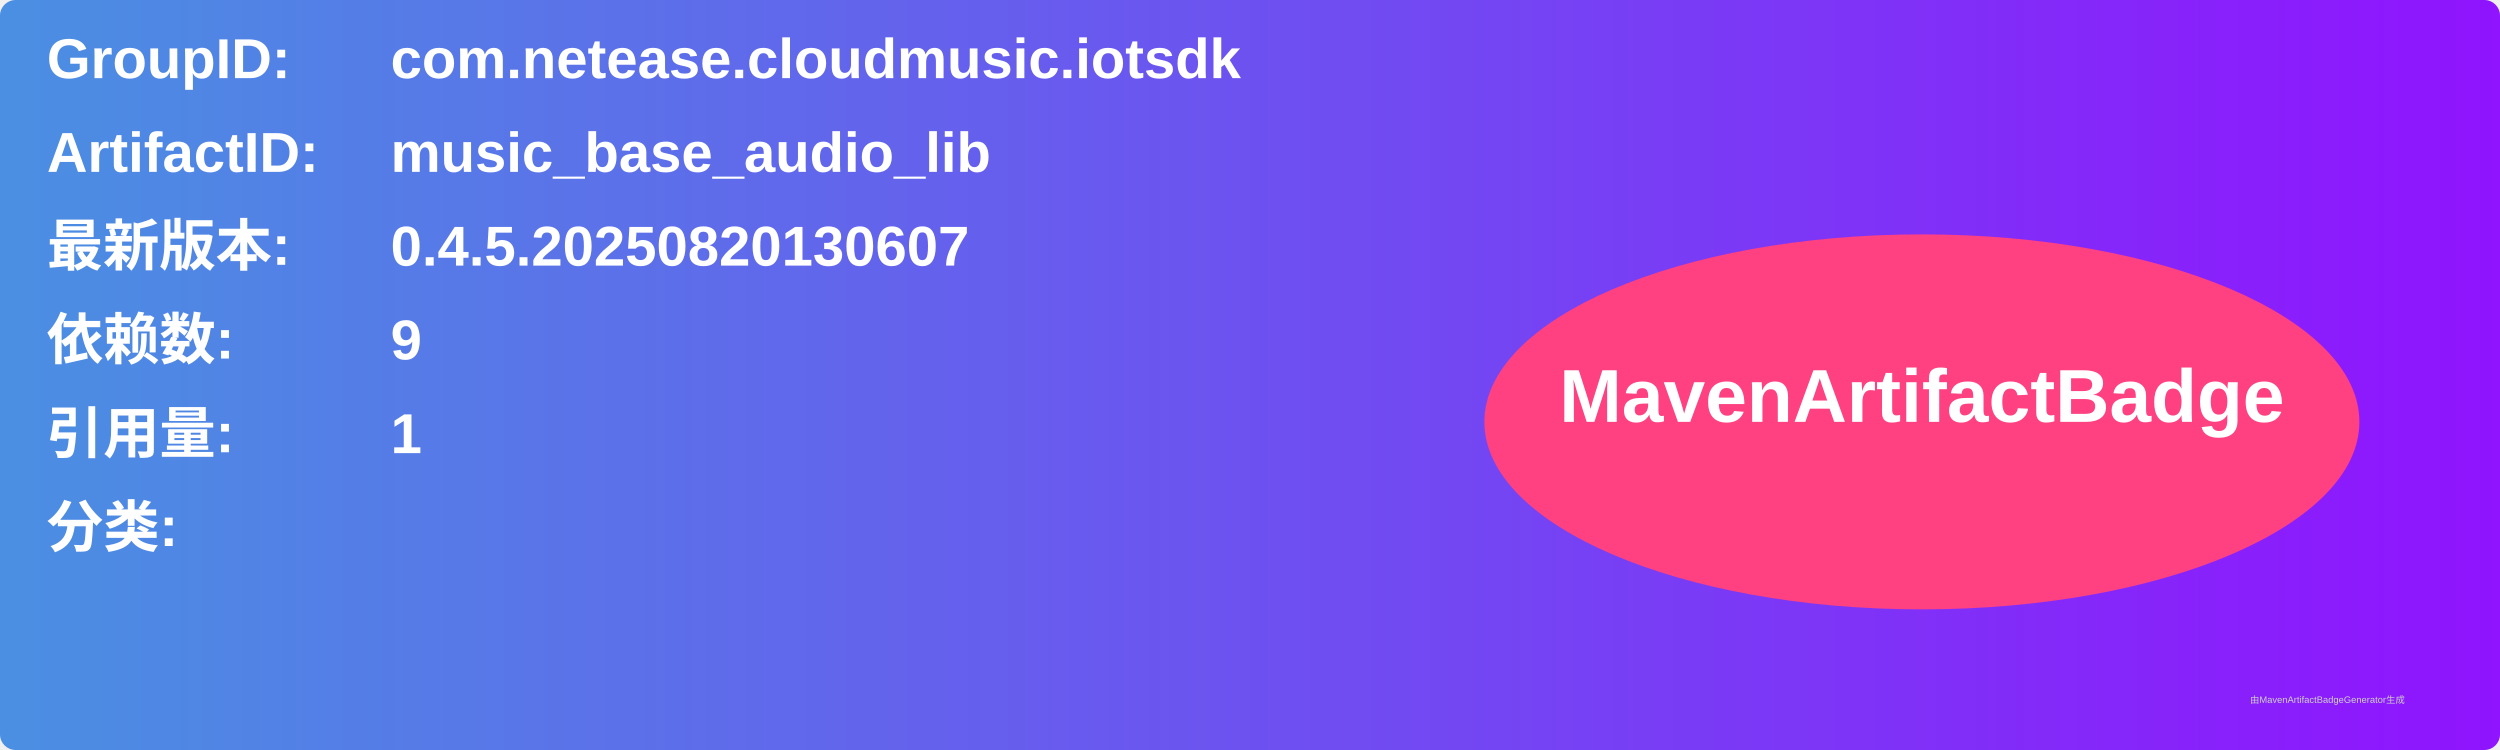
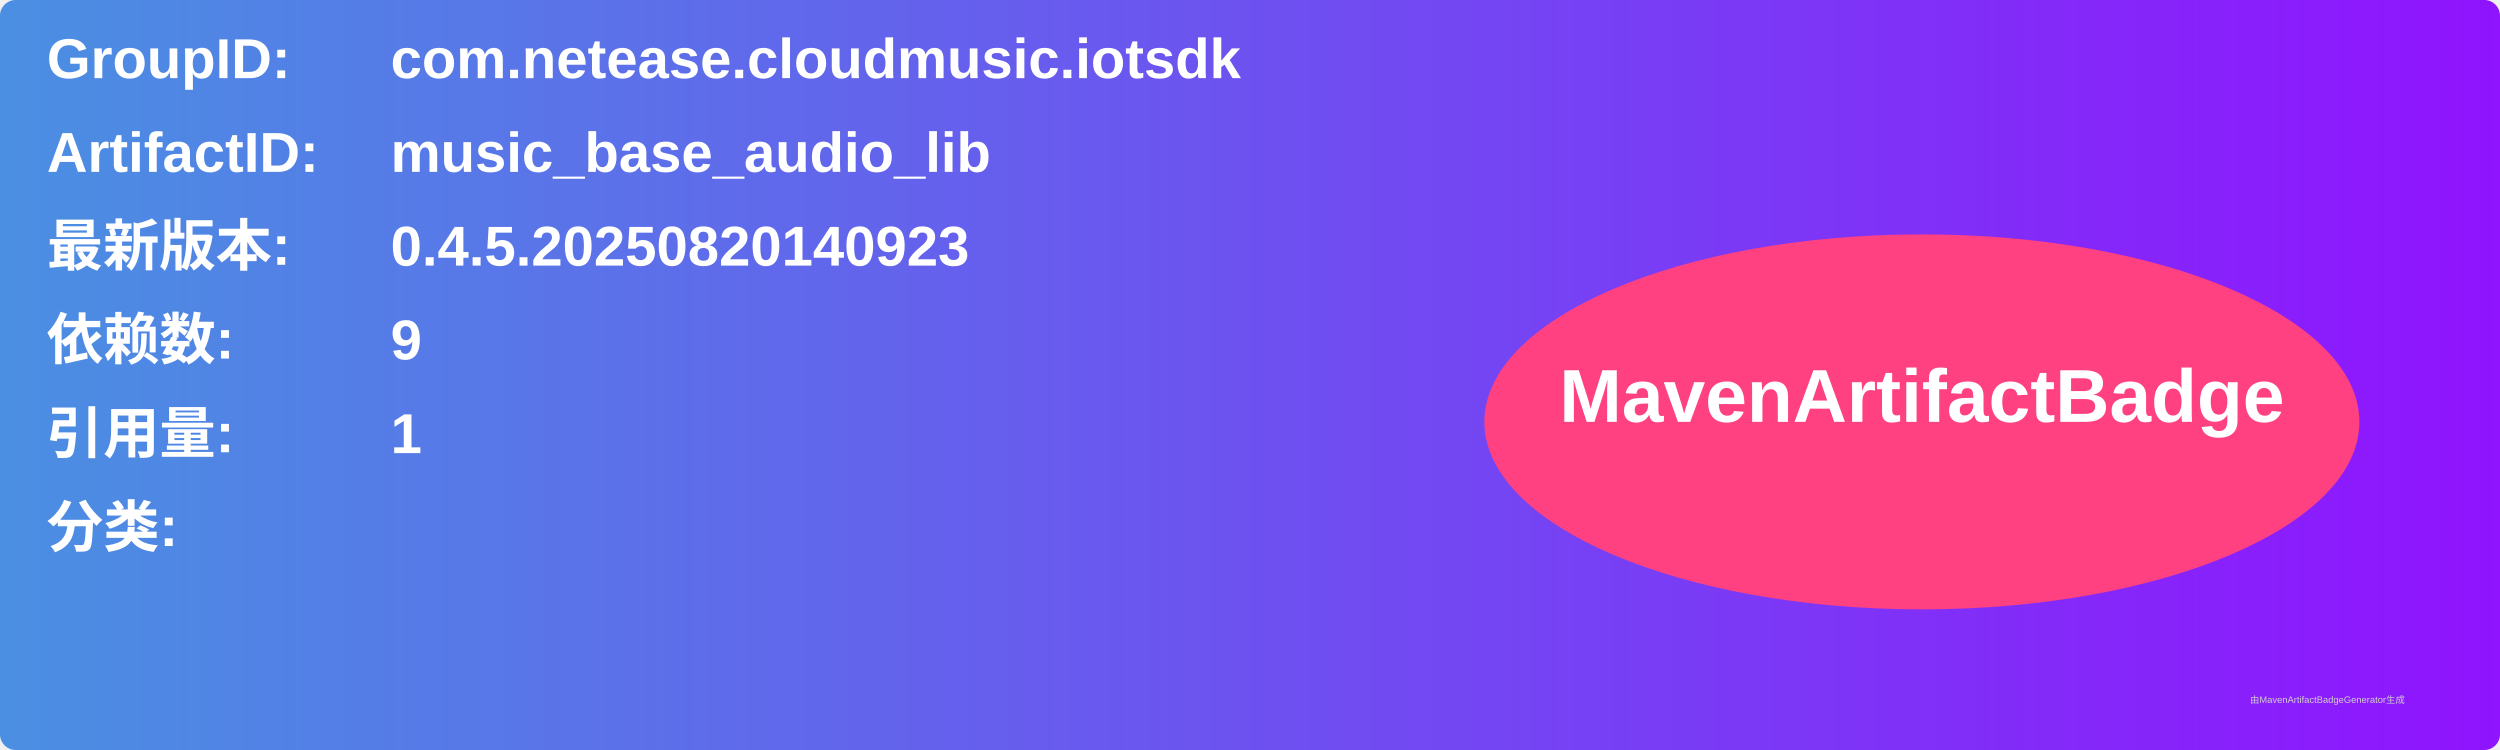
<svg xmlns="http://www.w3.org/2000/svg" width="800" height="240" viewBox="0 0 800 240">
  <linearGradient id="grad" x1="0%" y1="0%" x2="100%" y2="0%">
    <stop offset="0%" stop-color="#4a90e2" />
    <stop offset="100%" stop-color="#9013fe" />
  </linearGradient>
  <rect width="100%" height="100%" rx="5" ry="5" fill="url(#grad)" />
  <g transform="translate(15, 15)">
    <text x="0" y="10" font-family="Arial" font-size="18" fill="white" font-weight="bold" width="260">GroupID:</text>
    <text x="110" y="10" font-family="Arial" font-size="18" fill="white" font-weight="bold" width="460">com.netease.cloudmusic.iotsdk</text>
    <text x="0" y="40" font-family="Arial" font-size="18" fill="white" font-weight="bold" width="260">ArtifactID:</text>
    <text x="110" y="40" font-family="Arial" font-size="18" fill="white" font-weight="bold" width="460">music_base_audio_lib</text>
    <text x="0" y="70" font-family="Arial" font-size="18" fill="white" font-weight="bold">最新版本:</text>
    <text x="110" y="70" font-family="Arial" font-size="18" fill="white" font-weight="bold">
-       <tspan font-weight="bold">0.4.5.20250820130607</tspan>
+       <tspan font-weight="bold">0.4.5.20250820140923</tspan>
    </text>
    <text x="0" y="100" font-family="Arial" font-size="18" fill="white" font-weight="bold">依赖数: </text>
    <text x="110" y="100" font-family="Arial" font-size="18" fill="white">
      <tspan font-weight="bold">9</tspan>
    </text>
    <text x="0" y="130" font-family="Arial" font-size="18" fill="white" font-weight="bold">引用量: </text>
    <text x="110" y="130" font-family="Arial" font-size="18" fill="white">
      <tspan font-weight="bold">1</tspan>
    </text>
    <text x="0" y="160" font-family="Arial" font-size="18" fill="white" font-weight="bold">分类:</text>
    <text x="10" y="190" font-family="Arial" font-size="10" fill="white">
      <tspan font-weight="bold" />
    </text>
    <ellipse cx="600" cy="120" rx="140" ry="60" fill="#ff4081" />
    <text x="600" y="120" text-anchor="middle" font-family="Arial" font-size="24" fill="white" font-weight="bold">MavenArtifactBadge</text>
  </g>
  <text x="720" y="225" font-family="Arial" font-size="3" fill="#d0d0d0">由MavenArtifactBadgeGenerator生成</text>
</svg>
